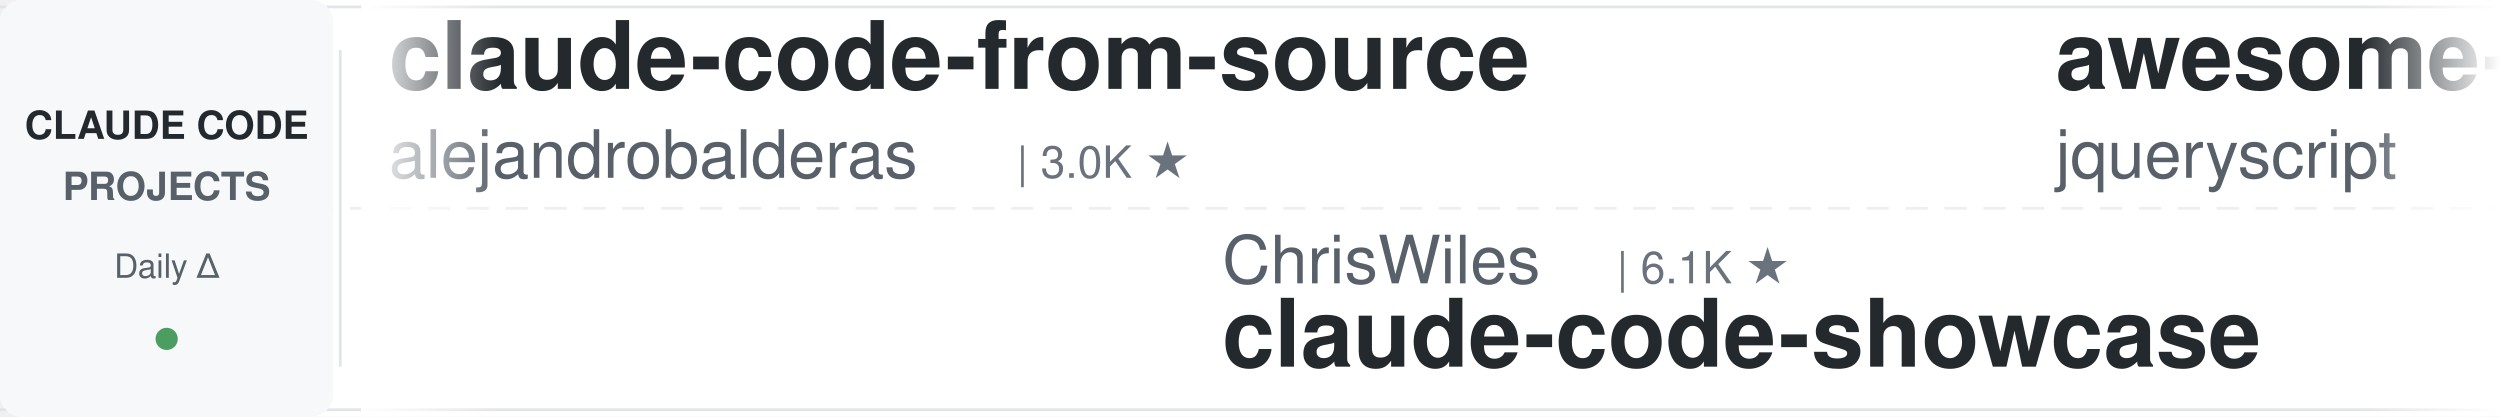
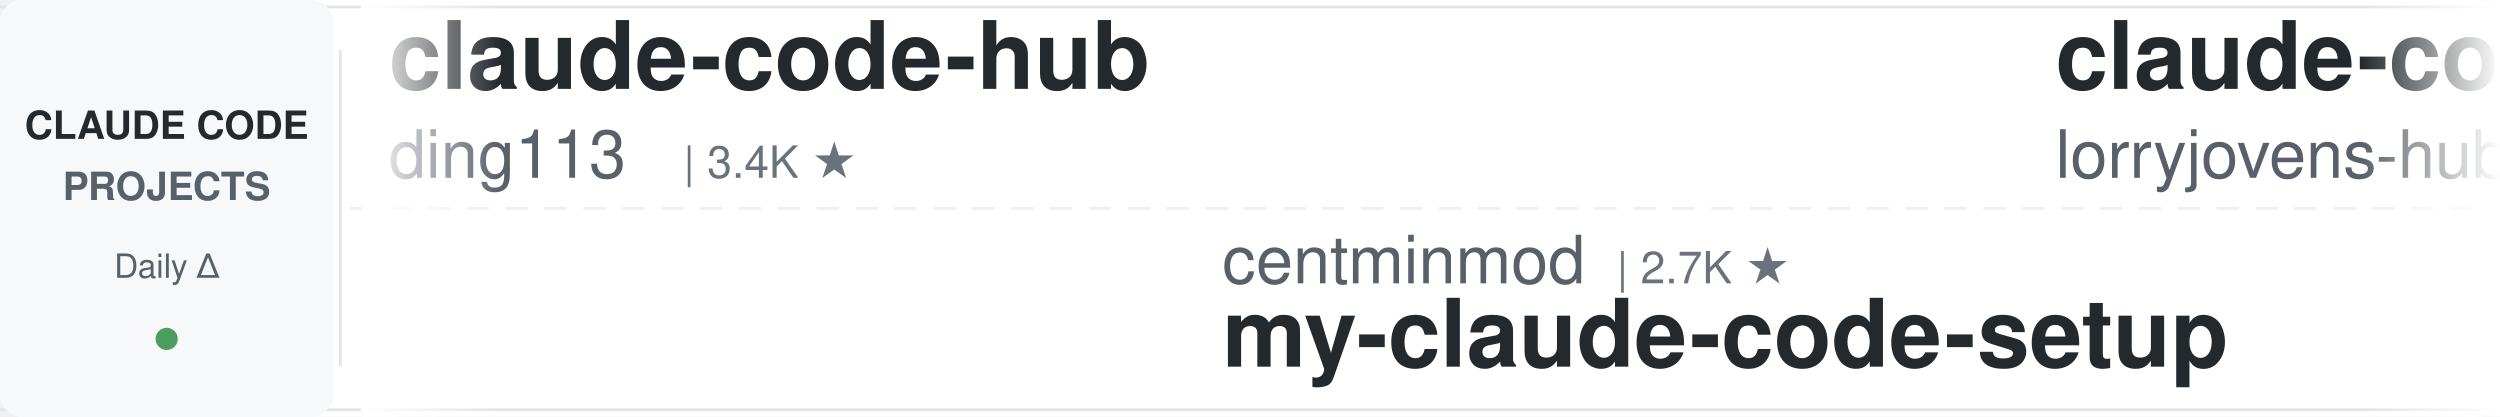
<svg xmlns="http://www.w3.org/2000/svg" width="900" height="150">
  <defs>
    <linearGradient id="leftFade" x1="0%" y1="0%" x2="100%" y2="0%">
      <stop offset="0%" style="stop-color:#ffffff;stop-opacity:1" />
      <stop offset="100%" style="stop-color:#ffffff;stop-opacity:0" />
    </linearGradient>
    <linearGradient id="rightFade" x1="0%" y1="0%" x2="100%" y2="0%">
      <stop offset="0%" style="stop-color:#ffffff;stop-opacity:0" />
      <stop offset="100%" style="stop-color:#ffffff;stop-opacity:1" />
    </linearGradient>
  </defs>
  <rect width="900" height="150" fill="#ffffff" rx="8" />
  <rect x="0" y="2" width="900" height="1" fill="#e1e4e8" />
  <rect x="0" y="147" width="900" height="1" fill="#e1e4e8" />
  <line x1="0" y1="75" x2="900" y2="75" stroke="#e1e4e8" stroke-width="1" stroke-dasharray="8 6" opacity="0.6" />
  <rect x="0" y="0" width="120" height="150" fill="#f6f8fa" rx="8" />
  <text x="60" y="50" font-family="-apple-system, BlinkMacSystemFont, 'Segoe UI', Helvetica, Arial, sans-serif" font-size="14" font-weight="600" fill="#24292e" text-anchor="middle">CLAUDE CODE</text>
  <text x="60" y="72" font-family="-apple-system, BlinkMacSystemFont, 'Segoe UI', Helvetica, Arial, sans-serif" font-size="14" font-weight="600" fill="#586069" text-anchor="middle">PROJECTS</text>
  <text x="60" y="100" font-family="-apple-system, BlinkMacSystemFont, 'Segoe UI', Helvetica, Arial, sans-serif" font-size="12" font-weight="500" fill="#586069" text-anchor="middle">Daily Δ</text>
  <circle cx="60" cy="122" r="4" fill="#22863a" opacity="0.8" />
  <rect x="122" y="18" width="1" height="114" fill="#e1e4e8" />
  <clipPath id="tickerClip">
    <rect x="130" y="0" width="770" height="150" />
  </clipPath>
  <g clip-path="url(#tickerClip)">
    <g id="tickerItems">
      <animateTransform attributeName="transform" attributeType="XML" type="translate" from="0 0" to="-3000 0" dur="54s" repeatCount="indefinite" />
      <g transform="translate(0, 0)">
-         <text x="140" y="32" font-family="-apple-system, BlinkMacSystemFont, 'Segoe UI', Helvetica, Arial, sans-serif" font-size="34" font-weight="600" fill="#24292e">claude-code-from-source</text>
-         <text x="140" y="64" font-family="-apple-system, BlinkMacSystemFont, 'Segoe UI', Helvetica, Arial, sans-serif" font-size="24" font-weight="400" fill="#586069">alejandrobalderas</text>
-         <text x="366" y="64" font-family="-apple-system, BlinkMacSystemFont, 'Segoe UI', Helvetica, Arial, sans-serif" font-size="16" font-weight="500" fill="#6a737d">| 3.0K ★</text>
+         <text x="140" y="32" font-family="-apple-system, BlinkMacSystemFont, 'Segoe UI', Helvetica, Arial, sans-serif" font-size="34" font-weight="600" fill="#24292e">claude-code-hub</text>
+         <text x="140" y="64" font-family="-apple-system, BlinkMacSystemFont, 'Segoe UI', Helvetica, Arial, sans-serif" font-size="24" font-weight="400" fill="#586069">ding113</text>
+         <text x="246" y="64" font-family="-apple-system, BlinkMacSystemFont, 'Segoe UI', Helvetica, Arial, sans-serif" font-size="16" font-weight="500" fill="#6a737d">| 3.4K ★</text>
      </g>
      <g transform="translate(300, 0)">
-         <text x="140" y="102" font-family="-apple-system, BlinkMacSystemFont, 'Segoe UI', Helvetica, Arial, sans-serif" font-size="24" font-weight="400" fill="#586069">ChrisWiles</text>
-         <text x="282" y="102" font-family="-apple-system, BlinkMacSystemFont, 'Segoe UI', Helvetica, Arial, sans-serif" font-size="16" font-weight="500" fill="#6a737d">| 6.1K ★</text>
-         <text x="140" y="132" font-family="-apple-system, BlinkMacSystemFont, 'Segoe UI', Helvetica, Arial, sans-serif" font-size="34" font-weight="600" fill="#24292e">claude-code-showcase</text>
+         <text x="140" y="102" font-family="-apple-system, BlinkMacSystemFont, 'Segoe UI', Helvetica, Arial, sans-serif" font-size="24" font-weight="400" fill="#586069">centminmod</text>
+         <text x="282" y="102" font-family="-apple-system, BlinkMacSystemFont, 'Segoe UI', Helvetica, Arial, sans-serif" font-size="16" font-weight="500" fill="#6a737d">| 2.7K ★</text>
+         <text x="140" y="132" font-family="-apple-system, BlinkMacSystemFont, 'Segoe UI', Helvetica, Arial, sans-serif" font-size="34" font-weight="600" fill="#24292e">my-claude-code-setup</text>
      </g>
      <g transform="translate(600, 0)">
-         <text x="140" y="32" font-family="-apple-system, BlinkMacSystemFont, 'Segoe UI', Helvetica, Arial, sans-serif" font-size="34" font-weight="600" fill="#24292e">awesome-claude-code</text>
-         <text x="140" y="64" font-family="-apple-system, BlinkMacSystemFont, 'Segoe UI', Helvetica, Arial, sans-serif" font-size="24" font-weight="400" fill="#586069">jqueryscript</text>
-         <text x="306" y="64" font-family="-apple-system, BlinkMacSystemFont, 'Segoe UI', Helvetica, Arial, sans-serif" font-size="16" font-weight="500" fill="#6a737d">| 534 ★</text>
+         <text x="140" y="32" font-family="-apple-system, BlinkMacSystemFont, 'Segoe UI', Helvetica, Arial, sans-serif" font-size="34" font-weight="600" fill="#24292e">claude-code-rust</text>
+         <text x="140" y="64" font-family="-apple-system, BlinkMacSystemFont, 'Segoe UI', Helvetica, Arial, sans-serif" font-size="24" font-weight="400" fill="#586069">lorryjovens-hub</text>
+         <text x="342" y="64" font-family="-apple-system, BlinkMacSystemFont, 'Segoe UI', Helvetica, Arial, sans-serif" font-size="16" font-weight="500" fill="#6a737d">| 1.7K ★</text>
      </g>
      <g transform="translate(900, 0)">
-         <text x="140" y="102" font-family="-apple-system, BlinkMacSystemFont, 'Segoe UI', Helvetica, Arial, sans-serif" font-size="24" font-weight="400" fill="#586069">hangsman</text>
-         <text x="258" y="102" font-family="-apple-system, BlinkMacSystemFont, 'Segoe UI', Helvetica, Arial, sans-serif" font-size="16" font-weight="500" fill="#6a737d">| 799 ★</text>
-         <text x="140" y="132" font-family="-apple-system, BlinkMacSystemFont, 'Segoe UI', Helvetica, Arial, sans-serif" font-size="34" font-weight="600" fill="#24292e">claude-code-source</text>
+         <text x="140" y="102" font-family="-apple-system, BlinkMacSystemFont, 'Segoe UI', Helvetica, Arial, sans-serif" font-size="24" font-weight="400" fill="#586069">VoltAgent</text>
+         <text x="270" y="102" font-family="-apple-system, BlinkMacSystemFont, 'Segoe UI', Helvetica, Arial, sans-serif" font-size="16" font-weight="500" fill="#6a737d">| 26.0K ★</text>
+         <text x="140" y="132" font-family="-apple-system, BlinkMacSystemFont, 'Segoe UI', Helvetica, Arial, sans-serif" font-size="34" font-weight="600" fill="#24292e">awesome-claude-code-suba...</text>
      </g>
      <g transform="translate(1200, 0)">
-         <text x="140" y="32" font-family="-apple-system, BlinkMacSystemFont, 'Segoe UI', Helvetica, Arial, sans-serif" font-size="34" font-weight="600" fill="#24292e">ralph-claude-code</text>
-         <text x="140" y="64" font-family="-apple-system, BlinkMacSystemFont, 'Segoe UI', Helvetica, Arial, sans-serif" font-size="24" font-weight="400" fill="#586069">frankbria</text>
-         <text x="270" y="64" font-family="-apple-system, BlinkMacSystemFont, 'Segoe UI', Helvetica, Arial, sans-serif" font-size="16" font-weight="500" fill="#6a737d">| 9.7K ★</text>
+         <text x="140" y="32" font-family="-apple-system, BlinkMacSystemFont, 'Segoe UI', Helvetica, Arial, sans-serif" font-size="34" font-weight="600" fill="#24292e">claude-code-spec-workflo...</text>
+         <text x="140" y="64" font-family="-apple-system, BlinkMacSystemFont, 'Segoe UI', Helvetica, Arial, sans-serif" font-size="24" font-weight="400" fill="#586069">Pimzino</text>
+         <text x="246" y="64" font-family="-apple-system, BlinkMacSystemFont, 'Segoe UI', Helvetica, Arial, sans-serif" font-size="16" font-weight="500" fill="#6a737d">| 3.9K ★</text>
      </g>
      <g transform="translate(1500, 0)">
-         <text x="140" y="102" font-family="-apple-system, BlinkMacSystemFont, 'Segoe UI', Helvetica, Arial, sans-serif" font-size="24" font-weight="400" fill="#586069">oboard</text>
-         <text x="234" y="102" font-family="-apple-system, BlinkMacSystemFont, 'Segoe UI', Helvetica, Arial, sans-serif" font-size="16" font-weight="500" fill="#6a737d">| 3.3K ★</text>
-         <text x="140" y="132" font-family="-apple-system, BlinkMacSystemFont, 'Segoe UI', Helvetica, Arial, sans-serif" font-size="34" font-weight="600" fill="#24292e">claude-code-rev</text>
+         <text x="140" y="102" font-family="-apple-system, BlinkMacSystemFont, 'Segoe UI', Helvetica, Arial, sans-serif" font-size="24" font-weight="400" fill="#586069">feiskyer</text>
+         <text x="258" y="102" font-family="-apple-system, BlinkMacSystemFont, 'Segoe UI', Helvetica, Arial, sans-serif" font-size="16" font-weight="500" fill="#6a737d">| 1.7K ★</text>
+         <text x="140" y="132" font-family="-apple-system, BlinkMacSystemFont, 'Segoe UI', Helvetica, Arial, sans-serif" font-size="34" font-weight="600" fill="#24292e">claude-code-settings</text>
      </g>
      <g transform="translate(1800, 0)">
-         <text x="140" y="32" font-family="-apple-system, BlinkMacSystemFont, 'Segoe UI', Helvetica, Arial, sans-serif" font-size="34" font-weight="600" fill="#24292e">claude-code-harness</text>
-         <text x="140" y="64" font-family="-apple-system, BlinkMacSystemFont, 'Segoe UI', Helvetica, Arial, sans-serif" font-size="24" font-weight="400" fill="#586069">Chachamaru127</text>
-         <text x="318" y="64" font-family="-apple-system, BlinkMacSystemFont, 'Segoe UI', Helvetica, Arial, sans-serif" font-size="16" font-weight="500" fill="#6a737d">| 3.2K ★</text>
+         <text x="140" y="32" font-family="-apple-system, BlinkMacSystemFont, 'Segoe UI', Helvetica, Arial, sans-serif" font-size="34" font-weight="600" fill="#24292e">learn-claude-code</text>
+         <text x="140" y="64" font-family="-apple-system, BlinkMacSystemFont, 'Segoe UI', Helvetica, Arial, sans-serif" font-size="24" font-weight="400" fill="#586069">shareAI-lab</text>
+         <text x="294" y="64" font-family="-apple-system, BlinkMacSystemFont, 'Segoe UI', Helvetica, Arial, sans-serif" font-size="16" font-weight="500" fill="#6a737d">| 79.0K ★</text>
      </g>
      <g transform="translate(2100, 0)">
-         <text x="140" y="102" font-family="-apple-system, BlinkMacSystemFont, 'Segoe UI', Helvetica, Arial, sans-serif" font-size="24" font-weight="400" fill="#586069">disler</text>
-         <text x="234" y="102" font-family="-apple-system, BlinkMacSystemFont, 'Segoe UI', Helvetica, Arial, sans-serif" font-size="16" font-weight="500" fill="#6a737d">| 1.7K ★</text>
-         <text x="140" y="132" font-family="-apple-system, BlinkMacSystemFont, 'Segoe UI', Helvetica, Arial, sans-serif" font-size="34" font-weight="600" fill="#24292e">pi-vs-claude-code</text>
+         <text x="140" y="102" font-family="-apple-system, BlinkMacSystemFont, 'Segoe UI', Helvetica, Arial, sans-serif" font-size="24" font-weight="400" fill="#586069">pedrohcgs</text>
+         <text x="270" y="102" font-family="-apple-system, BlinkMacSystemFont, 'Segoe UI', Helvetica, Arial, sans-serif" font-size="16" font-weight="500" fill="#6a737d">| 1.7K ★</text>
+         <text x="140" y="132" font-family="-apple-system, BlinkMacSystemFont, 'Segoe UI', Helvetica, Arial, sans-serif" font-size="34" font-weight="600" fill="#24292e">claude-code-my-workflow</text>
      </g>
      <g transform="translate(2400, 0)">
-         <text x="140" y="32" font-family="-apple-system, BlinkMacSystemFont, 'Segoe UI', Helvetica, Arial, sans-serif" font-size="34" font-weight="600" fill="#24292e">my-claude-code-setup</text>
-         <text x="140" y="64" font-family="-apple-system, BlinkMacSystemFont, 'Segoe UI', Helvetica, Arial, sans-serif" font-size="24" font-weight="400" fill="#586069">centminmod</text>
-         <text x="282" y="64" font-family="-apple-system, BlinkMacSystemFont, 'Segoe UI', Helvetica, Arial, sans-serif" font-size="16" font-weight="500" fill="#6a737d">| 2.7K ★</text>
+         <text x="140" y="32" font-family="-apple-system, BlinkMacSystemFont, 'Segoe UI', Helvetica, Arial, sans-serif" font-size="34" font-weight="600" fill="#24292e">claude-code-base-action</text>
+         <text x="140" y="64" font-family="-apple-system, BlinkMacSystemFont, 'Segoe UI', Helvetica, Arial, sans-serif" font-size="24" font-weight="400" fill="#586069">anthropics</text>
+         <text x="282" y="64" font-family="-apple-system, BlinkMacSystemFont, 'Segoe UI', Helvetica, Arial, sans-serif" font-size="16" font-weight="500" fill="#6a737d">| 1.0K ★</text>
      </g>
      <g transform="translate(2700, 0)">
-         <text x="140" y="102" font-family="-apple-system, BlinkMacSystemFont, 'Segoe UI', Helvetica, Arial, sans-serif" font-size="24" font-weight="400" fill="#586069">anthropics</text>
-         <text x="282" y="102" font-family="-apple-system, BlinkMacSystemFont, 'Segoe UI', Helvetica, Arial, sans-serif" font-size="16" font-weight="500" fill="#6a737d">| 1.0K ★</text>
-         <text x="140" y="132" font-family="-apple-system, BlinkMacSystemFont, 'Segoe UI', Helvetica, Arial, sans-serif" font-size="34" font-weight="600" fill="#24292e">claude-code-base-action</text>
+         <text x="140" y="102" font-family="-apple-system, BlinkMacSystemFont, 'Segoe UI', Helvetica, Arial, sans-serif" font-size="24" font-weight="400" fill="#586069">alejandrobalderas</text>
+         <text x="366" y="102" font-family="-apple-system, BlinkMacSystemFont, 'Segoe UI', Helvetica, Arial, sans-serif" font-size="16" font-weight="500" fill="#6a737d">| 3.0K ★</text>
+         <text x="140" y="132" font-family="-apple-system, BlinkMacSystemFont, 'Segoe UI', Helvetica, Arial, sans-serif" font-size="34" font-weight="600" fill="#24292e">claude-code-from-source</text>
      </g>
      <g transform="translate(3000, 0)">
-         <text x="140" y="32" font-family="-apple-system, BlinkMacSystemFont, 'Segoe UI', Helvetica, Arial, sans-serif" font-size="34" font-weight="600" fill="#24292e">claude-code-from-source</text>
-         <text x="140" y="64" font-family="-apple-system, BlinkMacSystemFont, 'Segoe UI', Helvetica, Arial, sans-serif" font-size="24" font-weight="400" fill="#586069">alejandrobalderas</text>
-         <text x="366" y="64" font-family="-apple-system, BlinkMacSystemFont, 'Segoe UI', Helvetica, Arial, sans-serif" font-size="16" font-weight="500" fill="#6a737d">| 3.0K ★</text>
+         <text x="140" y="32" font-family="-apple-system, BlinkMacSystemFont, 'Segoe UI', Helvetica, Arial, sans-serif" font-size="34" font-weight="600" fill="#24292e">claude-code-hub</text>
+         <text x="140" y="64" font-family="-apple-system, BlinkMacSystemFont, 'Segoe UI', Helvetica, Arial, sans-serif" font-size="24" font-weight="400" fill="#586069">ding113</text>
+         <text x="246" y="64" font-family="-apple-system, BlinkMacSystemFont, 'Segoe UI', Helvetica, Arial, sans-serif" font-size="16" font-weight="500" fill="#6a737d">| 3.4K ★</text>
      </g>
      <g transform="translate(3300, 0)">
-         <text x="140" y="102" font-family="-apple-system, BlinkMacSystemFont, 'Segoe UI', Helvetica, Arial, sans-serif" font-size="24" font-weight="400" fill="#586069">ChrisWiles</text>
-         <text x="282" y="102" font-family="-apple-system, BlinkMacSystemFont, 'Segoe UI', Helvetica, Arial, sans-serif" font-size="16" font-weight="500" fill="#6a737d">| 6.1K ★</text>
-         <text x="140" y="132" font-family="-apple-system, BlinkMacSystemFont, 'Segoe UI', Helvetica, Arial, sans-serif" font-size="34" font-weight="600" fill="#24292e">claude-code-showcase</text>
+         <text x="140" y="102" font-family="-apple-system, BlinkMacSystemFont, 'Segoe UI', Helvetica, Arial, sans-serif" font-size="24" font-weight="400" fill="#586069">centminmod</text>
+         <text x="282" y="102" font-family="-apple-system, BlinkMacSystemFont, 'Segoe UI', Helvetica, Arial, sans-serif" font-size="16" font-weight="500" fill="#6a737d">| 2.7K ★</text>
+         <text x="140" y="132" font-family="-apple-system, BlinkMacSystemFont, 'Segoe UI', Helvetica, Arial, sans-serif" font-size="34" font-weight="600" fill="#24292e">my-claude-code-setup</text>
      </g>
      <g transform="translate(3600, 0)">
-         <text x="140" y="32" font-family="-apple-system, BlinkMacSystemFont, 'Segoe UI', Helvetica, Arial, sans-serif" font-size="34" font-weight="600" fill="#24292e">awesome-claude-code</text>
-         <text x="140" y="64" font-family="-apple-system, BlinkMacSystemFont, 'Segoe UI', Helvetica, Arial, sans-serif" font-size="24" font-weight="400" fill="#586069">jqueryscript</text>
-         <text x="306" y="64" font-family="-apple-system, BlinkMacSystemFont, 'Segoe UI', Helvetica, Arial, sans-serif" font-size="16" font-weight="500" fill="#6a737d">| 534 ★</text>
+         <text x="140" y="32" font-family="-apple-system, BlinkMacSystemFont, 'Segoe UI', Helvetica, Arial, sans-serif" font-size="34" font-weight="600" fill="#24292e">claude-code-rust</text>
+         <text x="140" y="64" font-family="-apple-system, BlinkMacSystemFont, 'Segoe UI', Helvetica, Arial, sans-serif" font-size="24" font-weight="400" fill="#586069">lorryjovens-hub</text>
+         <text x="342" y="64" font-family="-apple-system, BlinkMacSystemFont, 'Segoe UI', Helvetica, Arial, sans-serif" font-size="16" font-weight="500" fill="#6a737d">| 1.7K ★</text>
      </g>
      <g transform="translate(3900, 0)">
-         <text x="140" y="102" font-family="-apple-system, BlinkMacSystemFont, 'Segoe UI', Helvetica, Arial, sans-serif" font-size="24" font-weight="400" fill="#586069">hangsman</text>
-         <text x="258" y="102" font-family="-apple-system, BlinkMacSystemFont, 'Segoe UI', Helvetica, Arial, sans-serif" font-size="16" font-weight="500" fill="#6a737d">| 799 ★</text>
-         <text x="140" y="132" font-family="-apple-system, BlinkMacSystemFont, 'Segoe UI', Helvetica, Arial, sans-serif" font-size="34" font-weight="600" fill="#24292e">claude-code-source</text>
+         <text x="140" y="102" font-family="-apple-system, BlinkMacSystemFont, 'Segoe UI', Helvetica, Arial, sans-serif" font-size="24" font-weight="400" fill="#586069">VoltAgent</text>
+         <text x="270" y="102" font-family="-apple-system, BlinkMacSystemFont, 'Segoe UI', Helvetica, Arial, sans-serif" font-size="16" font-weight="500" fill="#6a737d">| 26.0K ★</text>
+         <text x="140" y="132" font-family="-apple-system, BlinkMacSystemFont, 'Segoe UI', Helvetica, Arial, sans-serif" font-size="34" font-weight="600" fill="#24292e">awesome-claude-code-suba...</text>
      </g>
    </g>
  </g>
  <rect x="130" y="0" width="50" height="150" fill="url(#leftFade)" />
  <rect x="850" y="0" width="50" height="150" fill="url(#rightFade)" />
</svg>
